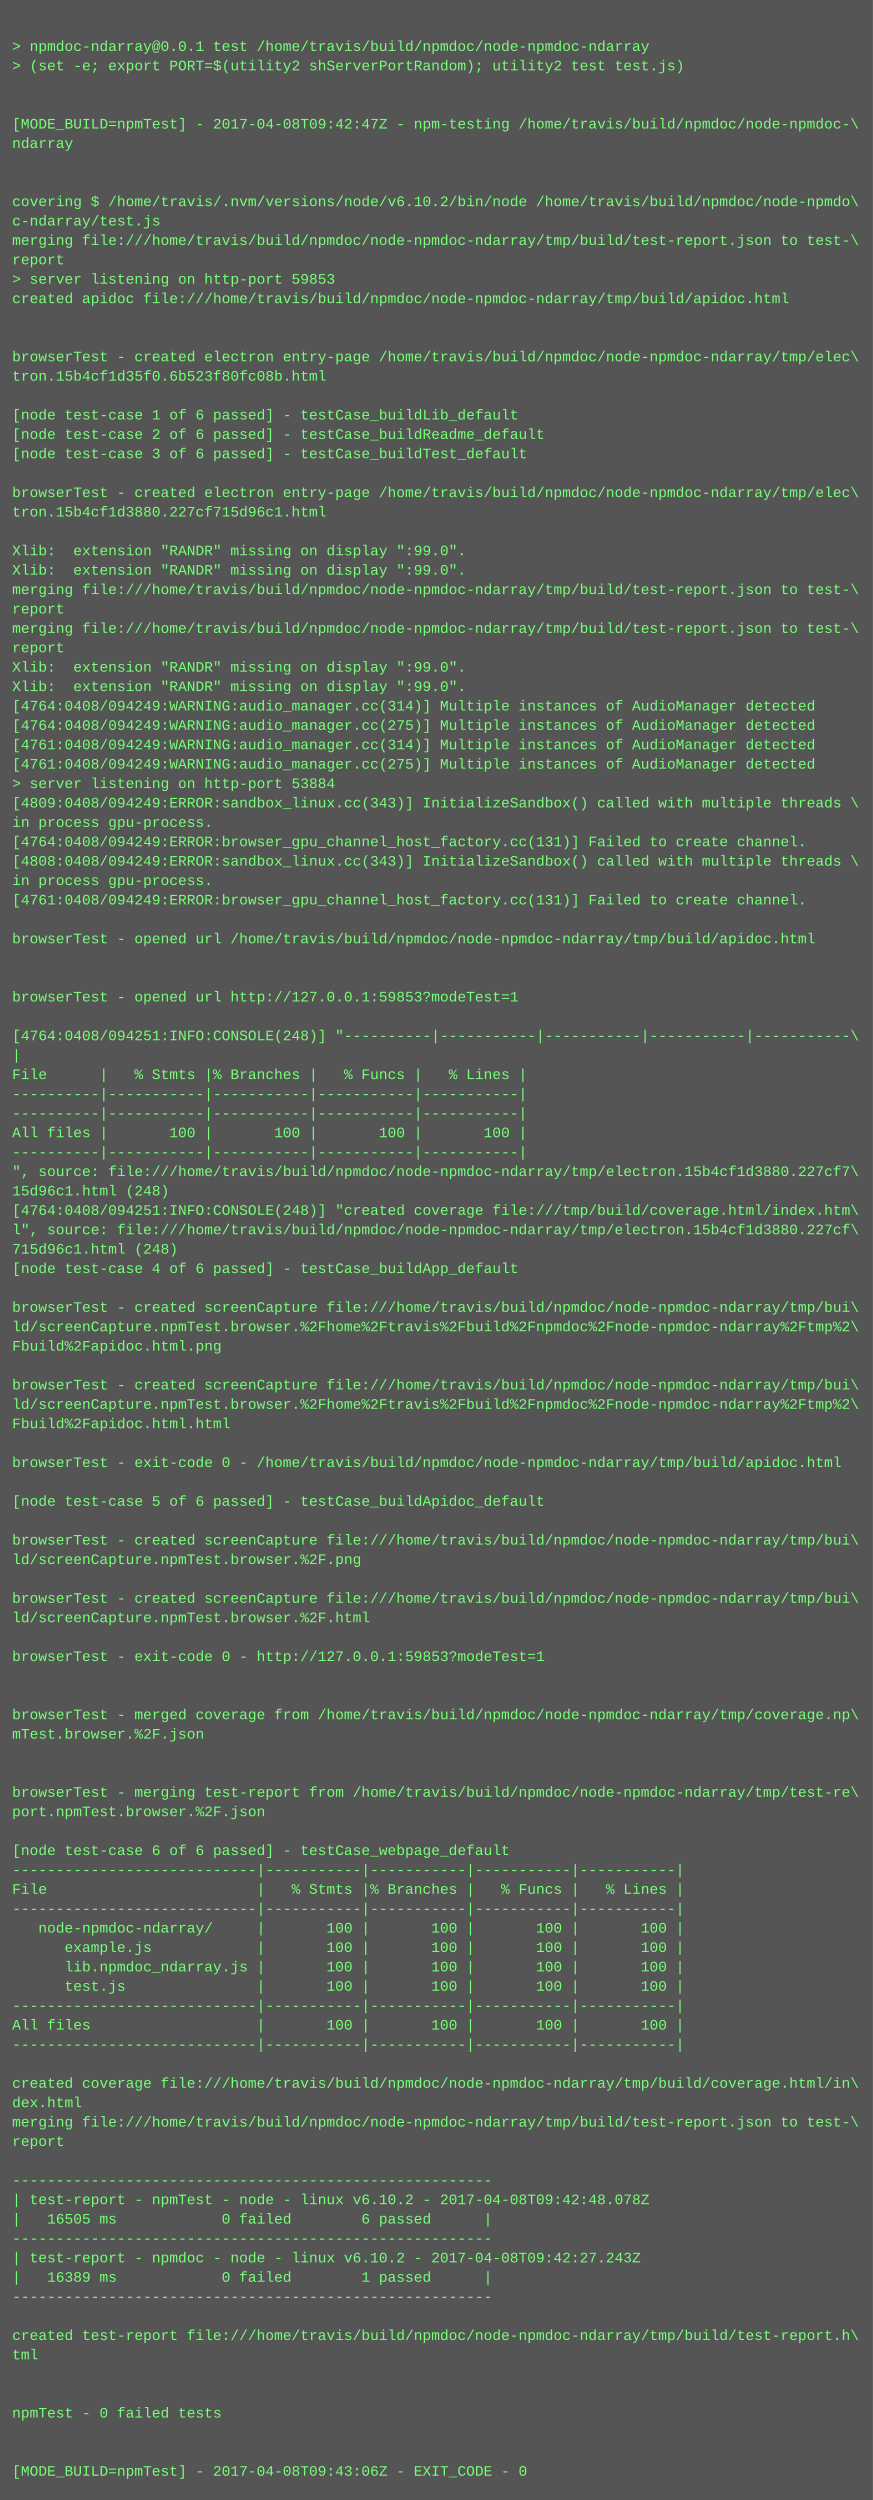
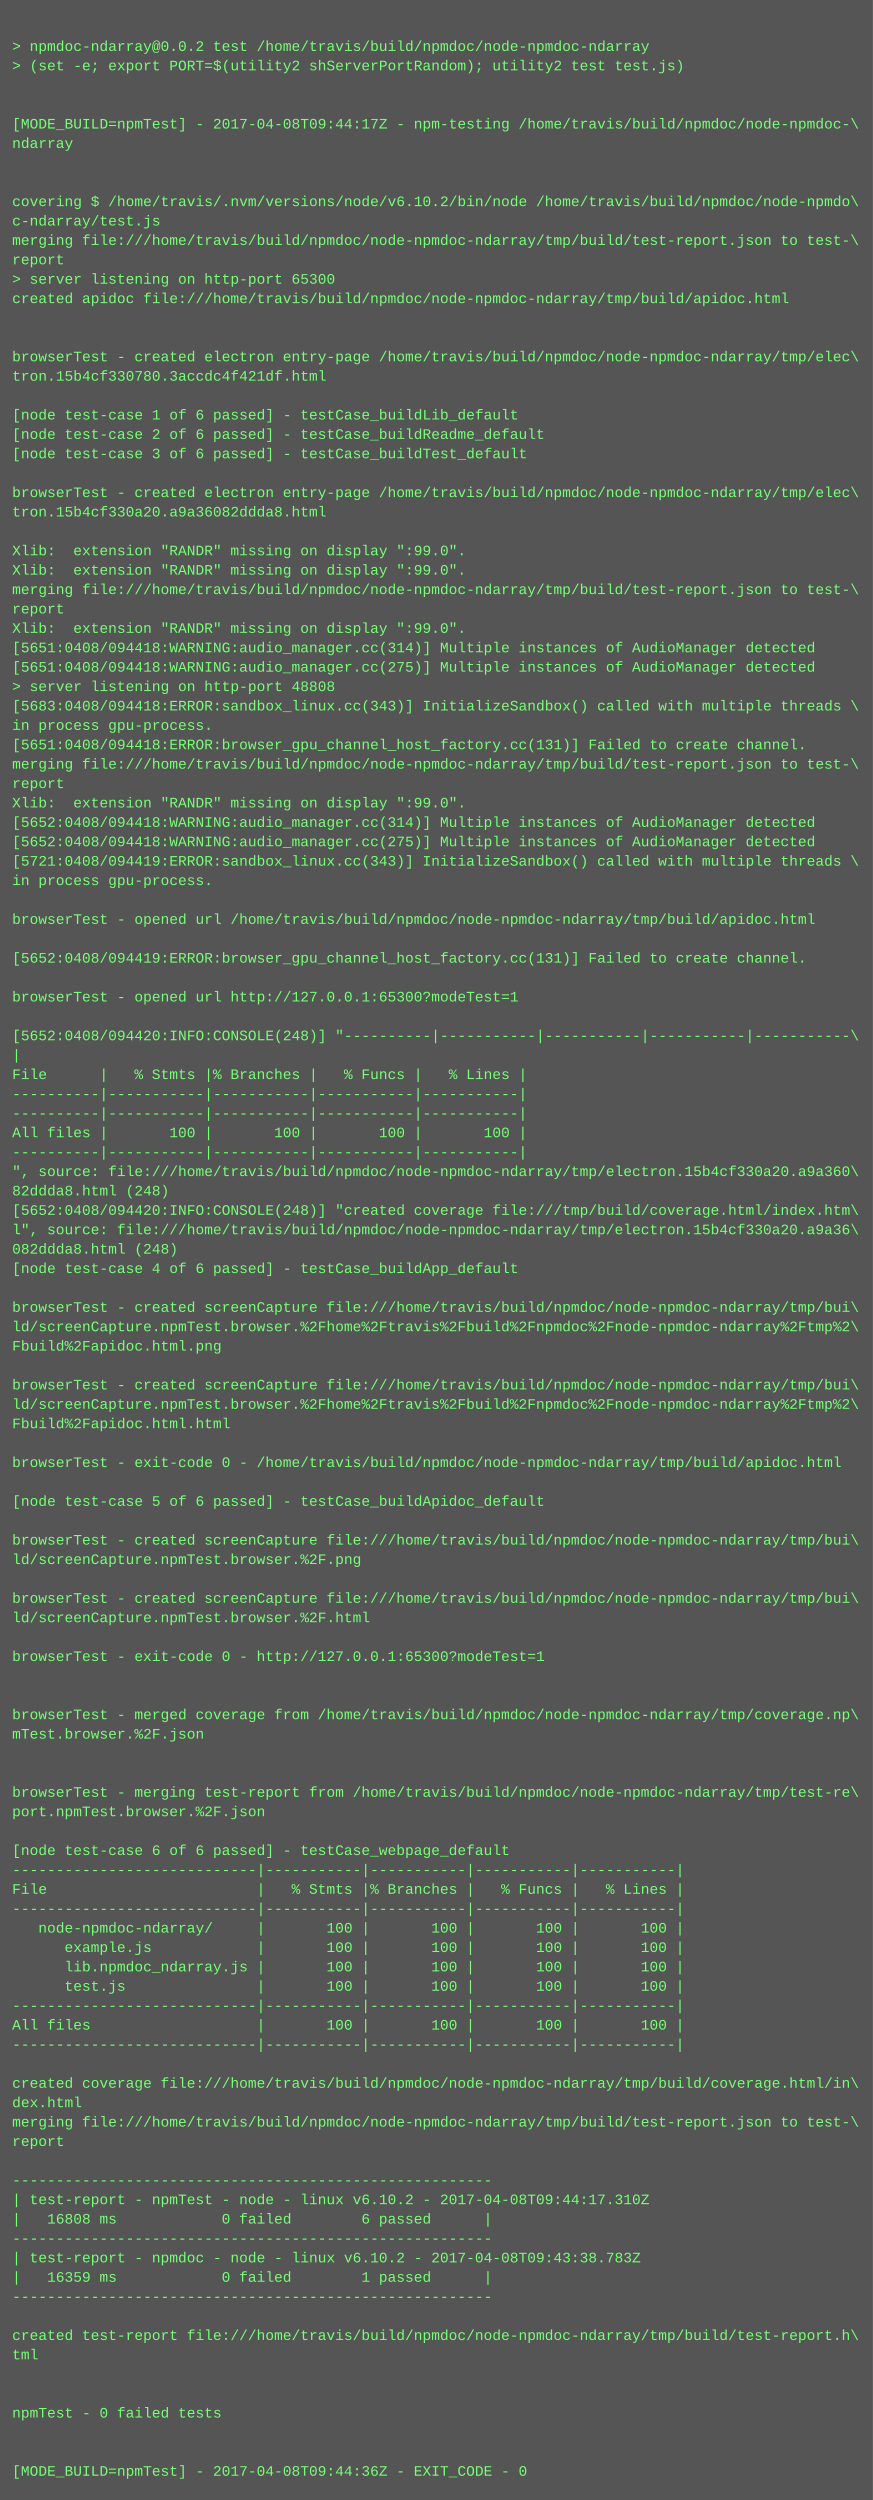
<svg xmlns="http://www.w3.org/2000/svg" height="2062" width="720">
  <rect height="2062" fill="#555" width="720" />
  <text fill="#7f7" font-family="Courier New" font-size="12" xml:space="preserve">
    <tspan x="10" y="26" />
-     <tspan x="10" y="42">&gt; npmdoc-ndarray@0.0.1 test /home/travis/build/npmdoc/node-npmdoc-ndarray</tspan>
+     <tspan x="10" y="42">&gt; npmdoc-ndarray@0.0.2 test /home/travis/build/npmdoc/node-npmdoc-ndarray</tspan>
    <tspan x="10" y="58">&gt; (set -e; export PORT=$(utility2 shServerPortRandom); utility2 test test.js)</tspan>
    <tspan x="10" y="74" />
    <tspan x="10" y="90" />
-     <tspan x="10" y="106">[MODE_BUILD=npmTest] - 2017-04-08T09:42:47Z - npm-testing /home/travis/build/npmdoc/node-npmdoc-\</tspan>
+     <tspan x="10" y="106">[MODE_BUILD=npmTest] - 2017-04-08T09:44:17Z - npm-testing /home/travis/build/npmdoc/node-npmdoc-\</tspan>
    <tspan x="10" y="122">ndarray</tspan>
    <tspan x="10" y="138" />
    <tspan x="10" y="154" />
    <tspan x="10" y="170">covering $ /home/travis/.nvm/versions/node/v6.10.2/bin/node /home/travis/build/npmdoc/node-npmdo\</tspan>
    <tspan x="10" y="186">c-ndarray/test.js</tspan>
    <tspan x="10" y="202">merging file:///home/travis/build/npmdoc/node-npmdoc-ndarray/tmp/build/test-report.json to test-\</tspan>
    <tspan x="10" y="218">report</tspan>
-     <tspan x="10" y="234">&gt; server listening on http-port 59853</tspan>
+     <tspan x="10" y="234">&gt; server listening on http-port 65300</tspan>
    <tspan x="10" y="250">created apidoc file:///home/travis/build/npmdoc/node-npmdoc-ndarray/tmp/build/apidoc.html</tspan>
    <tspan x="10" y="266" />
    <tspan x="10" y="282" />
    <tspan x="10" y="298">browserTest - created electron entry-page /home/travis/build/npmdoc/node-npmdoc-ndarray/tmp/elec\</tspan>
-     <tspan x="10" y="314">tron.15b4cf1d35f0.6b523f80fc08b.html</tspan>
+     <tspan x="10" y="314">tron.15b4cf330780.3accdc4f421df.html</tspan>
    <tspan x="10" y="330" />
    <tspan x="10" y="346">[node test-case 1 of 6 passed] - testCase_buildLib_default</tspan>
    <tspan x="10" y="362">[node test-case 2 of 6 passed] - testCase_buildReadme_default</tspan>
    <tspan x="10" y="378">[node test-case 3 of 6 passed] - testCase_buildTest_default</tspan>
    <tspan x="10" y="394" />
    <tspan x="10" y="410">browserTest - created electron entry-page /home/travis/build/npmdoc/node-npmdoc-ndarray/tmp/elec\</tspan>
-     <tspan x="10" y="426">tron.15b4cf1d3880.227cf715d96c1.html</tspan>
+     <tspan x="10" y="426">tron.15b4cf330a20.a9a36082ddda8.html</tspan>
    <tspan x="10" y="442" />
    <tspan x="10" y="458">Xlib:  extension "RANDR" missing on display ":99.0".</tspan>
    <tspan x="10" y="474">Xlib:  extension "RANDR" missing on display ":99.0".</tspan>
    <tspan x="10" y="490">merging file:///home/travis/build/npmdoc/node-npmdoc-ndarray/tmp/build/test-report.json to test-\</tspan>
    <tspan x="10" y="506">report</tspan>
-     <tspan x="10" y="522">merging file:///home/travis/build/npmdoc/node-npmdoc-ndarray/tmp/build/test-report.json to test-\</tspan>
-     <tspan x="10" y="538">report</tspan>
-     <tspan x="10" y="554">Xlib:  extension "RANDR" missing on display ":99.0".</tspan>
-     <tspan x="10" y="570">Xlib:  extension "RANDR" missing on display ":99.0".</tspan>
-     <tspan x="10" y="586">[4764:0408/094249:WARNING:audio_manager.cc(314)] Multiple instances of AudioManager detected</tspan>
-     <tspan x="10" y="602">[4764:0408/094249:WARNING:audio_manager.cc(275)] Multiple instances of AudioManager detected</tspan>
-     <tspan x="10" y="618">[4761:0408/094249:WARNING:audio_manager.cc(314)] Multiple instances of AudioManager detected</tspan>
-     <tspan x="10" y="634">[4761:0408/094249:WARNING:audio_manager.cc(275)] Multiple instances of AudioManager detected</tspan>
-     <tspan x="10" y="650">&gt; server listening on http-port 53884</tspan>
-     <tspan x="10" y="666">[4809:0408/094249:ERROR:sandbox_linux.cc(343)] InitializeSandbox() called with multiple threads \</tspan>
-     <tspan x="10" y="682">in process gpu-process. </tspan>
-     <tspan x="10" y="698">[4764:0408/094249:ERROR:browser_gpu_channel_host_factory.cc(131)] Failed to create channel.</tspan>
-     <tspan x="10" y="714">[4808:0408/094249:ERROR:sandbox_linux.cc(343)] InitializeSandbox() called with multiple threads \</tspan>
+     <tspan x="10" y="522">Xlib:  extension "RANDR" missing on display ":99.0".</tspan>
+     <tspan x="10" y="538">[5651:0408/094418:WARNING:audio_manager.cc(314)] Multiple instances of AudioManager detected</tspan>
+     <tspan x="10" y="554">[5651:0408/094418:WARNING:audio_manager.cc(275)] Multiple instances of AudioManager detected</tspan>
+     <tspan x="10" y="570">&gt; server listening on http-port 48808</tspan>
+     <tspan x="10" y="586">[5683:0408/094418:ERROR:sandbox_linux.cc(343)] InitializeSandbox() called with multiple threads \</tspan>
+     <tspan x="10" y="602">in process gpu-process. </tspan>
+     <tspan x="10" y="618">[5651:0408/094418:ERROR:browser_gpu_channel_host_factory.cc(131)] Failed to create channel.</tspan>
+     <tspan x="10" y="634">merging file:///home/travis/build/npmdoc/node-npmdoc-ndarray/tmp/build/test-report.json to test-\</tspan>
+     <tspan x="10" y="650">report</tspan>
+     <tspan x="10" y="666">Xlib:  extension "RANDR" missing on display ":99.0".</tspan>
+     <tspan x="10" y="682">[5652:0408/094418:WARNING:audio_manager.cc(314)] Multiple instances of AudioManager detected</tspan>
+     <tspan x="10" y="698">[5652:0408/094418:WARNING:audio_manager.cc(275)] Multiple instances of AudioManager detected</tspan>
+     <tspan x="10" y="714">[5721:0408/094419:ERROR:sandbox_linux.cc(343)] InitializeSandbox() called with multiple threads \</tspan>
    <tspan x="10" y="730">in process gpu-process. </tspan>
-     <tspan x="10" y="746">[4761:0408/094249:ERROR:browser_gpu_channel_host_factory.cc(131)] Failed to create channel.</tspan>
-     <tspan x="10" y="762" />
-     <tspan x="10" y="778">browserTest - opened url /home/travis/build/npmdoc/node-npmdoc-ndarray/tmp/build/apidoc.html</tspan>
-     <tspan x="10" y="794" />
+     <tspan x="10" y="746" />
+     <tspan x="10" y="762">browserTest - opened url /home/travis/build/npmdoc/node-npmdoc-ndarray/tmp/build/apidoc.html</tspan>
+     <tspan x="10" y="778" />
+     <tspan x="10" y="794">[5652:0408/094419:ERROR:browser_gpu_channel_host_factory.cc(131)] Failed to create channel.</tspan>
    <tspan x="10" y="810" />
-     <tspan x="10" y="826">browserTest - opened url http://127.0.0.1:59853?modeTest=1</tspan>
+     <tspan x="10" y="826">browserTest - opened url http://127.0.0.1:65300?modeTest=1</tspan>
    <tspan x="10" y="842" />
-     <tspan x="10" y="858">[4764:0408/094251:INFO:CONSOLE(248)] "----------|-----------|-----------|-----------|-----------\</tspan>
+     <tspan x="10" y="858">[5652:0408/094420:INFO:CONSOLE(248)] "----------|-----------|-----------|-----------|-----------\</tspan>
    <tspan x="10" y="874">|</tspan>
    <tspan x="10" y="890">File      |   % Stmts |% Branches |   % Funcs |   % Lines |</tspan>
    <tspan x="10" y="906">----------|-----------|-----------|-----------|-----------|</tspan>
    <tspan x="10" y="922">----------|-----------|-----------|-----------|-----------|</tspan>
    <tspan x="10" y="938">All files |       100 |       100 |       100 |       100 |</tspan>
    <tspan x="10" y="954">----------|-----------|-----------|-----------|-----------|</tspan>
-     <tspan x="10" y="970">", source: file:///home/travis/build/npmdoc/node-npmdoc-ndarray/tmp/electron.15b4cf1d3880.227cf7\</tspan>
-     <tspan x="10" y="986">15d96c1.html (248)</tspan>
-     <tspan x="10" y="1002">[4764:0408/094251:INFO:CONSOLE(248)] "created coverage file:///tmp/build/coverage.html/index.htm\</tspan>
-     <tspan x="10" y="1018">l", source: file:///home/travis/build/npmdoc/node-npmdoc-ndarray/tmp/electron.15b4cf1d3880.227cf\</tspan>
-     <tspan x="10" y="1034">715d96c1.html (248)</tspan>
+     <tspan x="10" y="970">", source: file:///home/travis/build/npmdoc/node-npmdoc-ndarray/tmp/electron.15b4cf330a20.a9a360\</tspan>
+     <tspan x="10" y="986">82ddda8.html (248)</tspan>
+     <tspan x="10" y="1002">[5652:0408/094420:INFO:CONSOLE(248)] "created coverage file:///tmp/build/coverage.html/index.htm\</tspan>
+     <tspan x="10" y="1018">l", source: file:///home/travis/build/npmdoc/node-npmdoc-ndarray/tmp/electron.15b4cf330a20.a9a36\</tspan>
+     <tspan x="10" y="1034">082ddda8.html (248)</tspan>
    <tspan x="10" y="1050">[node test-case 4 of 6 passed] - testCase_buildApp_default</tspan>
    <tspan x="10" y="1066" />
    <tspan x="10" y="1082">browserTest - created screenCapture file:///home/travis/build/npmdoc/node-npmdoc-ndarray/tmp/bui\</tspan>
    <tspan x="10" y="1098">ld/screenCapture.npmTest.browser.%2Fhome%2Ftravis%2Fbuild%2Fnpmdoc%2Fnode-npmdoc-ndarray%2Ftmp%2\</tspan>
    <tspan x="10" y="1114">Fbuild%2Fapidoc.html.png</tspan>
    <tspan x="10" y="1130" />
    <tspan x="10" y="1146">browserTest - created screenCapture file:///home/travis/build/npmdoc/node-npmdoc-ndarray/tmp/bui\</tspan>
    <tspan x="10" y="1162">ld/screenCapture.npmTest.browser.%2Fhome%2Ftravis%2Fbuild%2Fnpmdoc%2Fnode-npmdoc-ndarray%2Ftmp%2\</tspan>
    <tspan x="10" y="1178">Fbuild%2Fapidoc.html.html</tspan>
    <tspan x="10" y="1194" />
    <tspan x="10" y="1210">browserTest - exit-code 0 - /home/travis/build/npmdoc/node-npmdoc-ndarray/tmp/build/apidoc.html</tspan>
    <tspan x="10" y="1226" />
    <tspan x="10" y="1242">[node test-case 5 of 6 passed] - testCase_buildApidoc_default</tspan>
    <tspan x="10" y="1258" />
    <tspan x="10" y="1274">browserTest - created screenCapture file:///home/travis/build/npmdoc/node-npmdoc-ndarray/tmp/bui\</tspan>
    <tspan x="10" y="1290">ld/screenCapture.npmTest.browser.%2F.png</tspan>
    <tspan x="10" y="1306" />
    <tspan x="10" y="1322">browserTest - created screenCapture file:///home/travis/build/npmdoc/node-npmdoc-ndarray/tmp/bui\</tspan>
    <tspan x="10" y="1338">ld/screenCapture.npmTest.browser.%2F.html</tspan>
    <tspan x="10" y="1354" />
-     <tspan x="10" y="1370">browserTest - exit-code 0 - http://127.0.0.1:59853?modeTest=1</tspan>
+     <tspan x="10" y="1370">browserTest - exit-code 0 - http://127.0.0.1:65300?modeTest=1</tspan>
    <tspan x="10" y="1386" />
    <tspan x="10" y="1402" />
    <tspan x="10" y="1418">browserTest - merged coverage from /home/travis/build/npmdoc/node-npmdoc-ndarray/tmp/coverage.np\</tspan>
    <tspan x="10" y="1434">mTest.browser.%2F.json</tspan>
    <tspan x="10" y="1450" />
    <tspan x="10" y="1466" />
    <tspan x="10" y="1482">browserTest - merging test-report from /home/travis/build/npmdoc/node-npmdoc-ndarray/tmp/test-re\</tspan>
    <tspan x="10" y="1498">port.npmTest.browser.%2F.json</tspan>
    <tspan x="10" y="1514" />
    <tspan x="10" y="1530">[node test-case 6 of 6 passed] - testCase_webpage_default</tspan>
    <tspan x="10" y="1546">----------------------------|-----------|-----------|-----------|-----------|</tspan>
    <tspan x="10" y="1562">File                        |   % Stmts |% Branches |   % Funcs |   % Lines |</tspan>
    <tspan x="10" y="1578">----------------------------|-----------|-----------|-----------|-----------|</tspan>
    <tspan x="10" y="1594">   node-npmdoc-ndarray/     |       100 |       100 |       100 |       100 |</tspan>
    <tspan x="10" y="1610">      example.js            |       100 |       100 |       100 |       100 |</tspan>
    <tspan x="10" y="1626">      lib.npmdoc_ndarray.js |       100 |       100 |       100 |       100 |</tspan>
    <tspan x="10" y="1642">      test.js               |       100 |       100 |       100 |       100 |</tspan>
    <tspan x="10" y="1658">----------------------------|-----------|-----------|-----------|-----------|</tspan>
    <tspan x="10" y="1674">All files                   |       100 |       100 |       100 |       100 |</tspan>
    <tspan x="10" y="1690">----------------------------|-----------|-----------|-----------|-----------|</tspan>
    <tspan x="10" y="1706" />
    <tspan x="10" y="1722">created coverage file:///home/travis/build/npmdoc/node-npmdoc-ndarray/tmp/build/coverage.html/in\</tspan>
    <tspan x="10" y="1738">dex.html</tspan>
    <tspan x="10" y="1754">merging file:///home/travis/build/npmdoc/node-npmdoc-ndarray/tmp/build/test-report.json to test-\</tspan>
    <tspan x="10" y="1770">report</tspan>
    <tspan x="10" y="1786" />
    <tspan x="10" y="1802">-------------------------------------------------------</tspan>
-     <tspan x="10" y="1818">| test-report - npmTest - node - linux v6.10.2 - 2017-04-08T09:42:48.078Z</tspan>
-     <tspan x="10" y="1834">|   16505 ms            0 failed        6 passed      |</tspan>
+     <tspan x="10" y="1818">| test-report - npmTest - node - linux v6.10.2 - 2017-04-08T09:44:17.310Z</tspan>
+     <tspan x="10" y="1834">|   16808 ms            0 failed        6 passed      |</tspan>
    <tspan x="10" y="1850">-------------------------------------------------------</tspan>
-     <tspan x="10" y="1866">| test-report - npmdoc - node - linux v6.10.2 - 2017-04-08T09:42:27.243Z</tspan>
-     <tspan x="10" y="1882">|   16389 ms            0 failed        1 passed      |</tspan>
+     <tspan x="10" y="1866">| test-report - npmdoc - node - linux v6.10.2 - 2017-04-08T09:43:38.783Z</tspan>
+     <tspan x="10" y="1882">|   16359 ms            0 failed        1 passed      |</tspan>
    <tspan x="10" y="1898">-------------------------------------------------------</tspan>
    <tspan x="10" y="1914" />
    <tspan x="10" y="1930">created test-report file:///home/travis/build/npmdoc/node-npmdoc-ndarray/tmp/build/test-report.h\</tspan>
    <tspan x="10" y="1946">tml</tspan>
    <tspan x="10" y="1962" />
    <tspan x="10" y="1978" />
    <tspan x="10" y="1994">npmTest - 0 failed tests</tspan>
    <tspan x="10" y="2010" />
    <tspan x="10" y="2026" />
-     <tspan x="10" y="2042">[MODE_BUILD=npmTest] - 2017-04-08T09:43:06Z - EXIT_CODE - 0</tspan>
+     <tspan x="10" y="2042">[MODE_BUILD=npmTest] - 2017-04-08T09:44:36Z - EXIT_CODE - 0</tspan>
  </text>
</svg>
